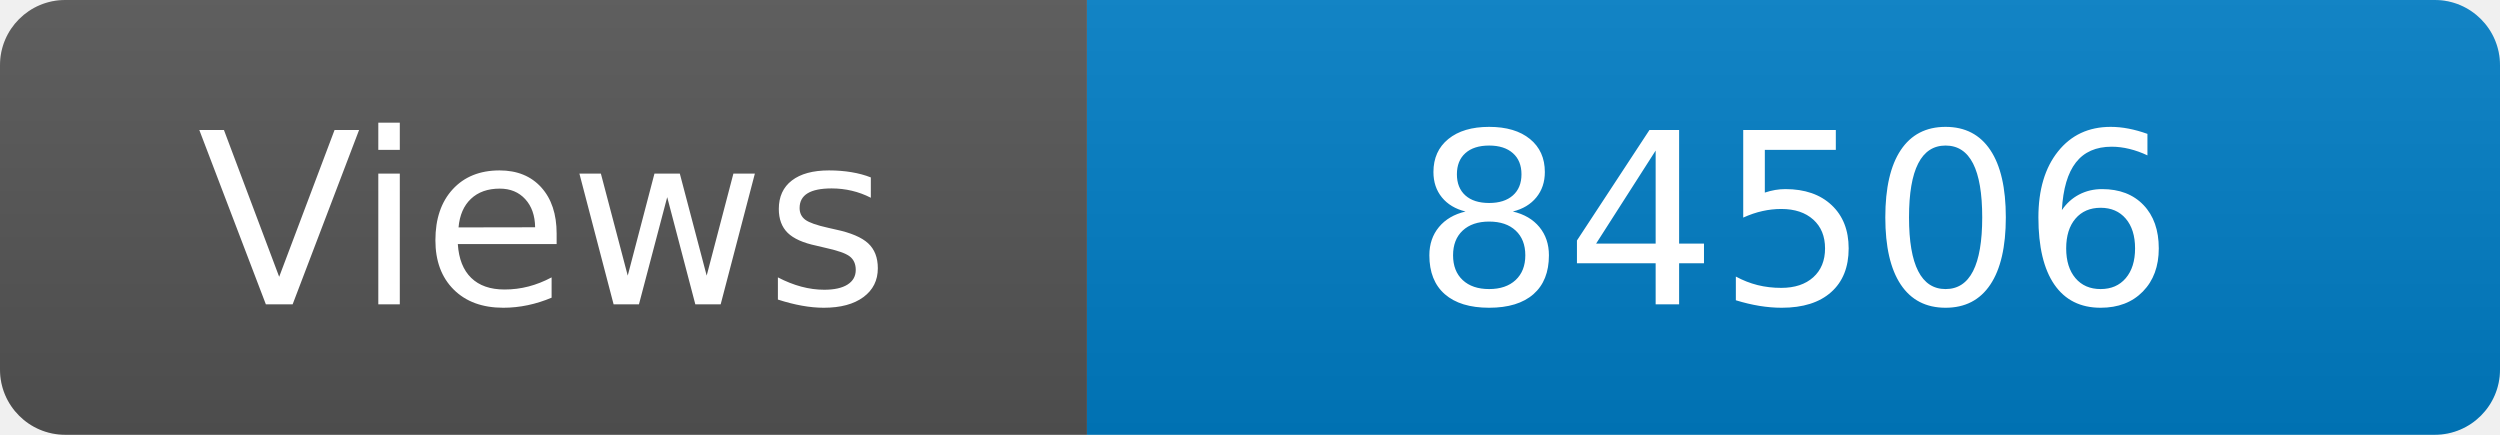
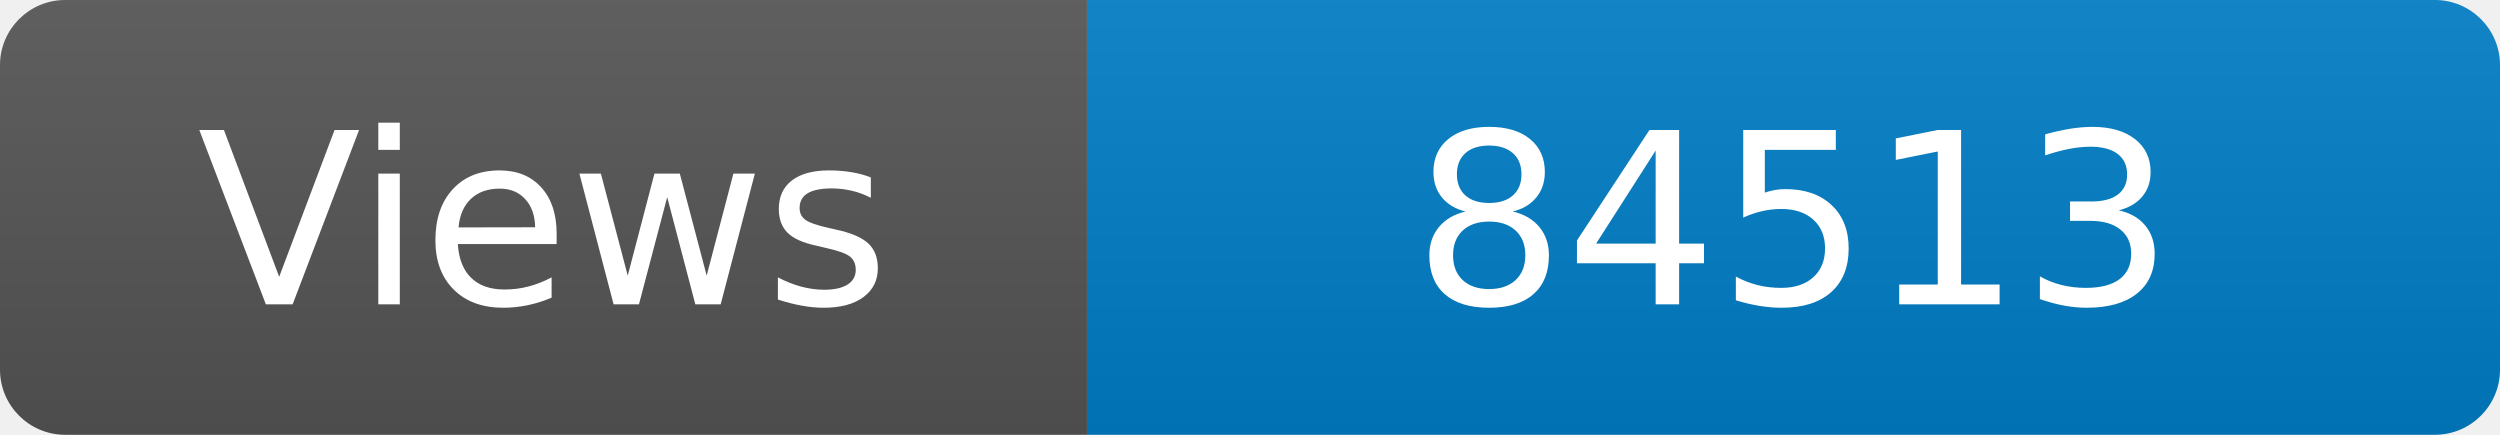
<svg xmlns="http://www.w3.org/2000/svg" width="115" height="20" role="img" aria-label="Maintained?: yes">
  <linearGradient id="s" x2="0" y2="100%">
    <stop offset="0" stop-color="#bbb" stop-opacity=".1" />
    <stop offset="1" stop-opacity=".1" />
  </linearGradient>
  <clipPath id="r">
    <rect width="115" height="20" rx="3" fill="#fff" />
  </clipPath>
  <g clip-path="url(#r)">
    <rect width="50" height="20" fill="#555" />
    <rect x="50" width="160" height="20" fill="#007ec6" />
    <rect width="115" height="20" fill="url(#s)" />
  </g>
  <g fill="#fff" text-anchor="middle" font-family="Verdana,Geneva,DejaVu Sans,sans-serif" font-size="110">
    <text x="250" y="140" transform="scale(.1)" fill="#fff">Views</text>
-     <text x="825" y="140" transform="scale(.1)" fill="#fff">84506</text>
+     <text x="825" y="140" transform="scale(.1)" fill="#fff">84513</text>
  </g>
</svg>
